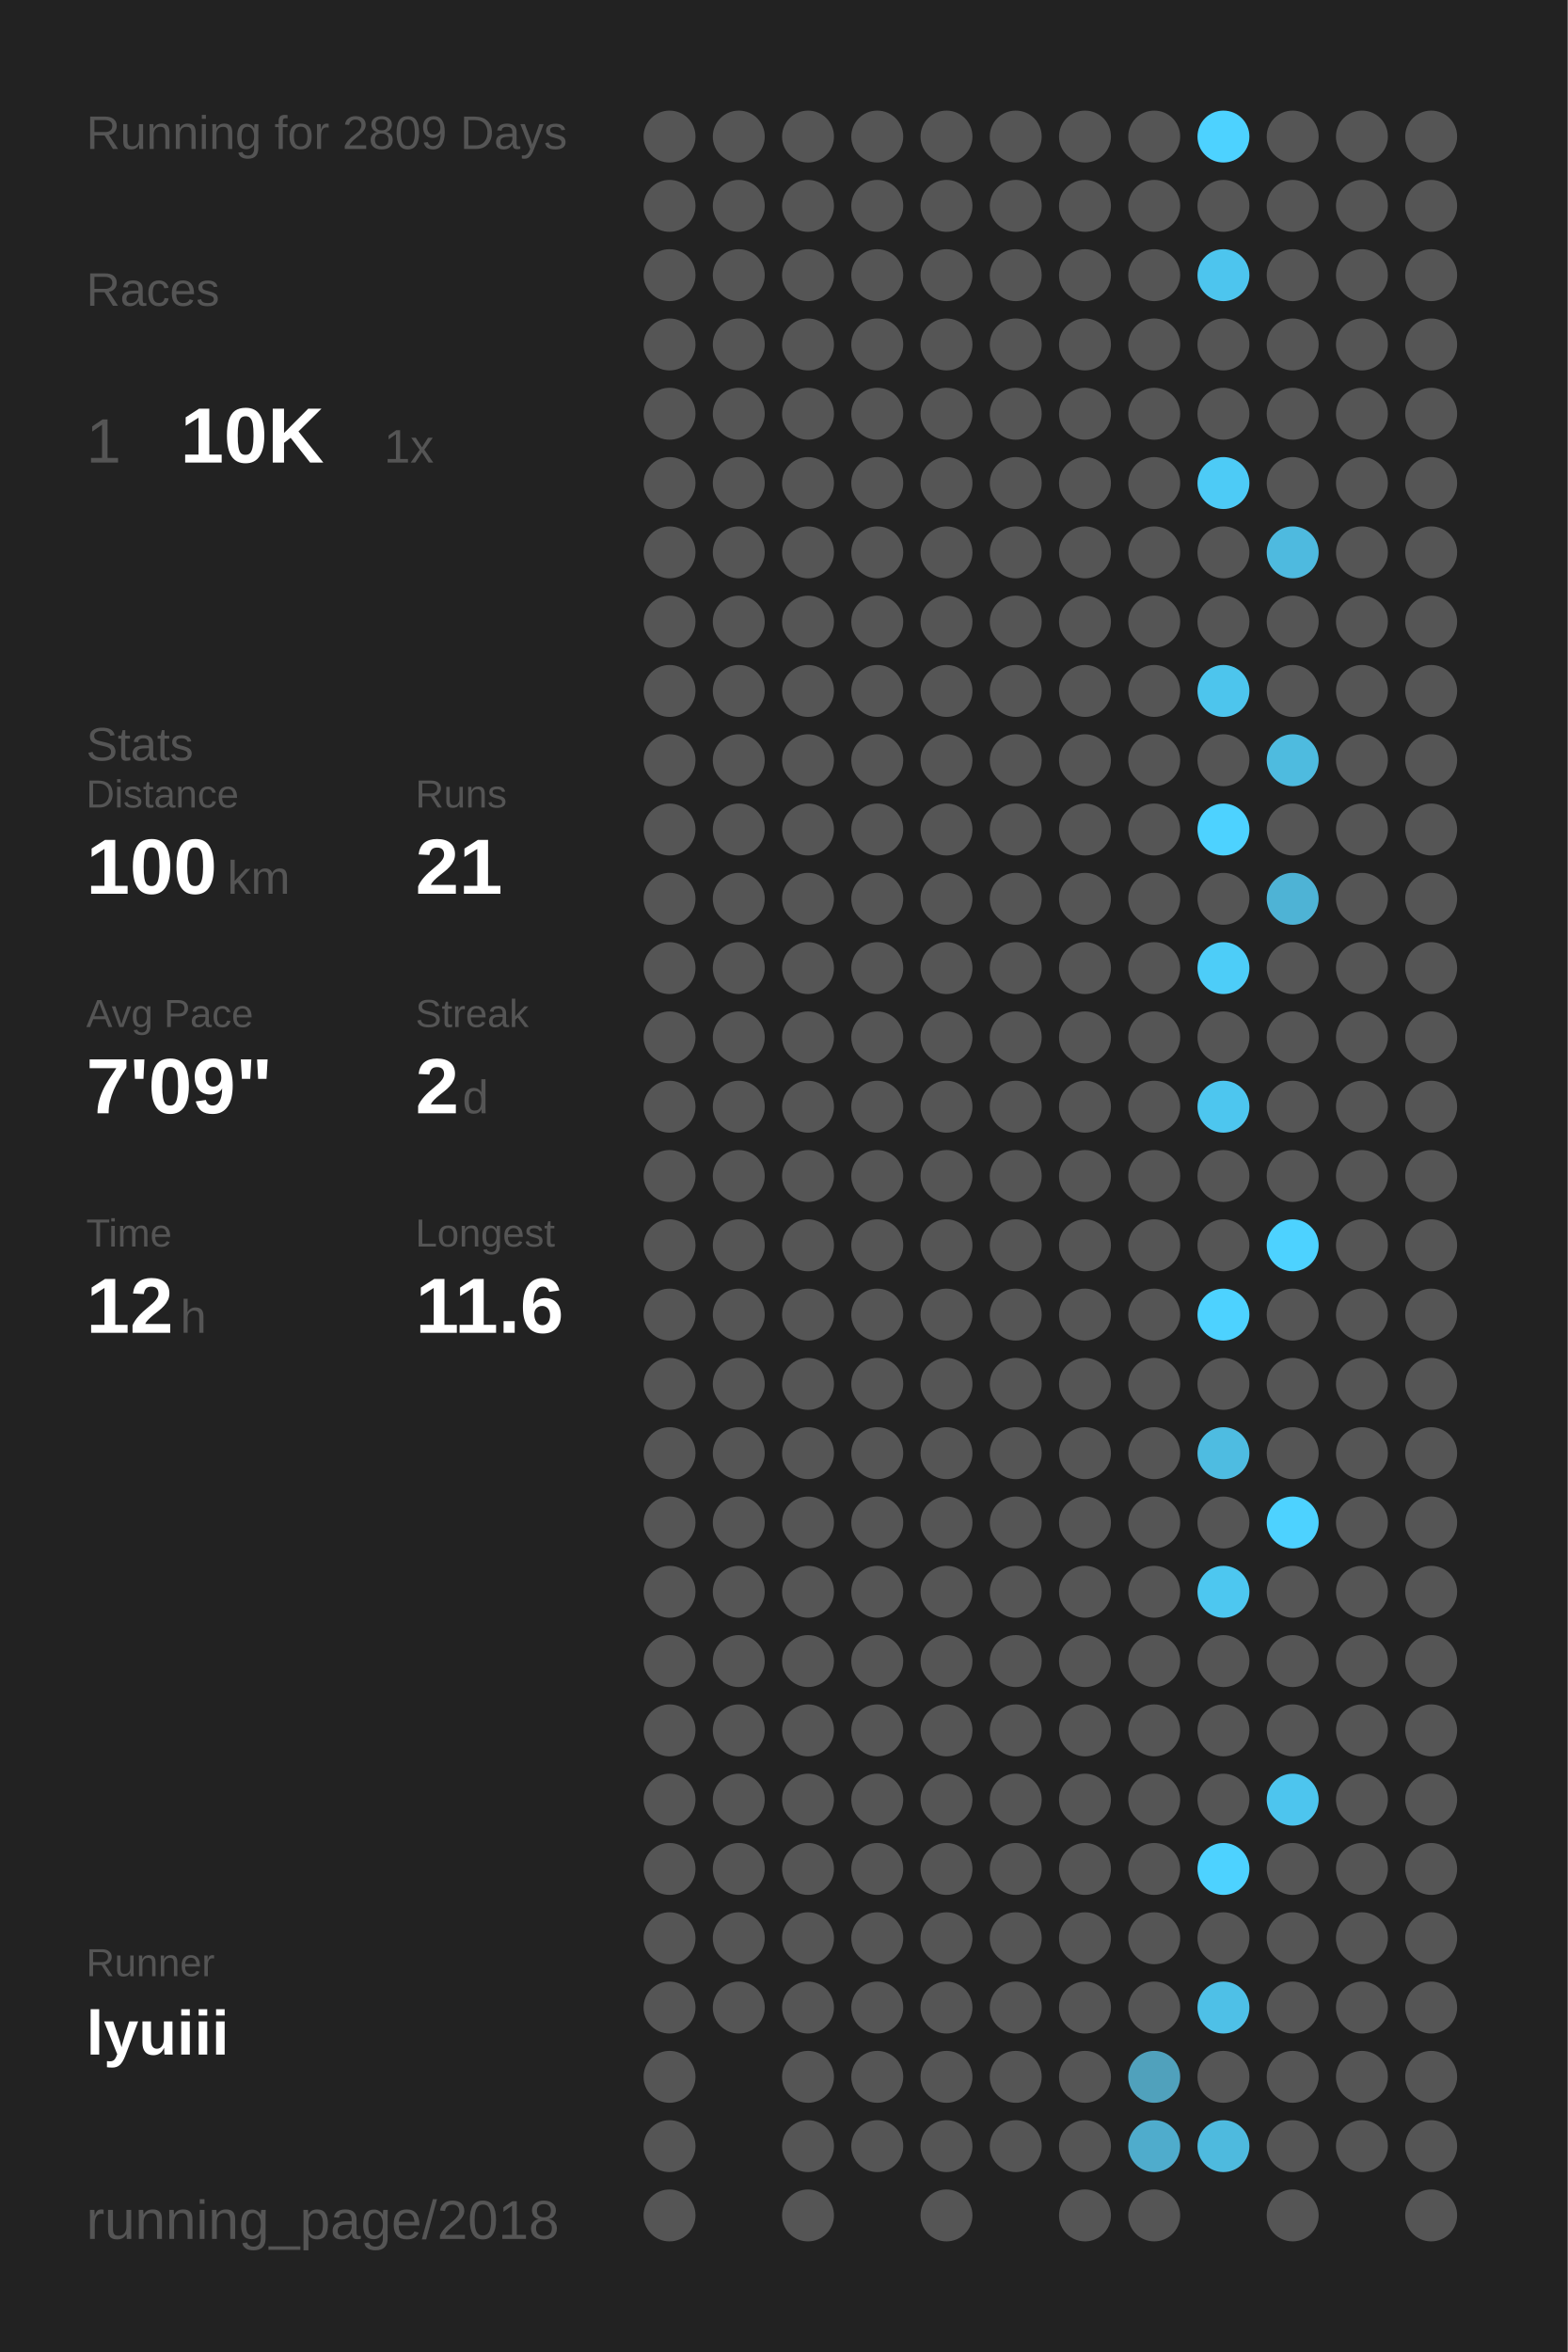
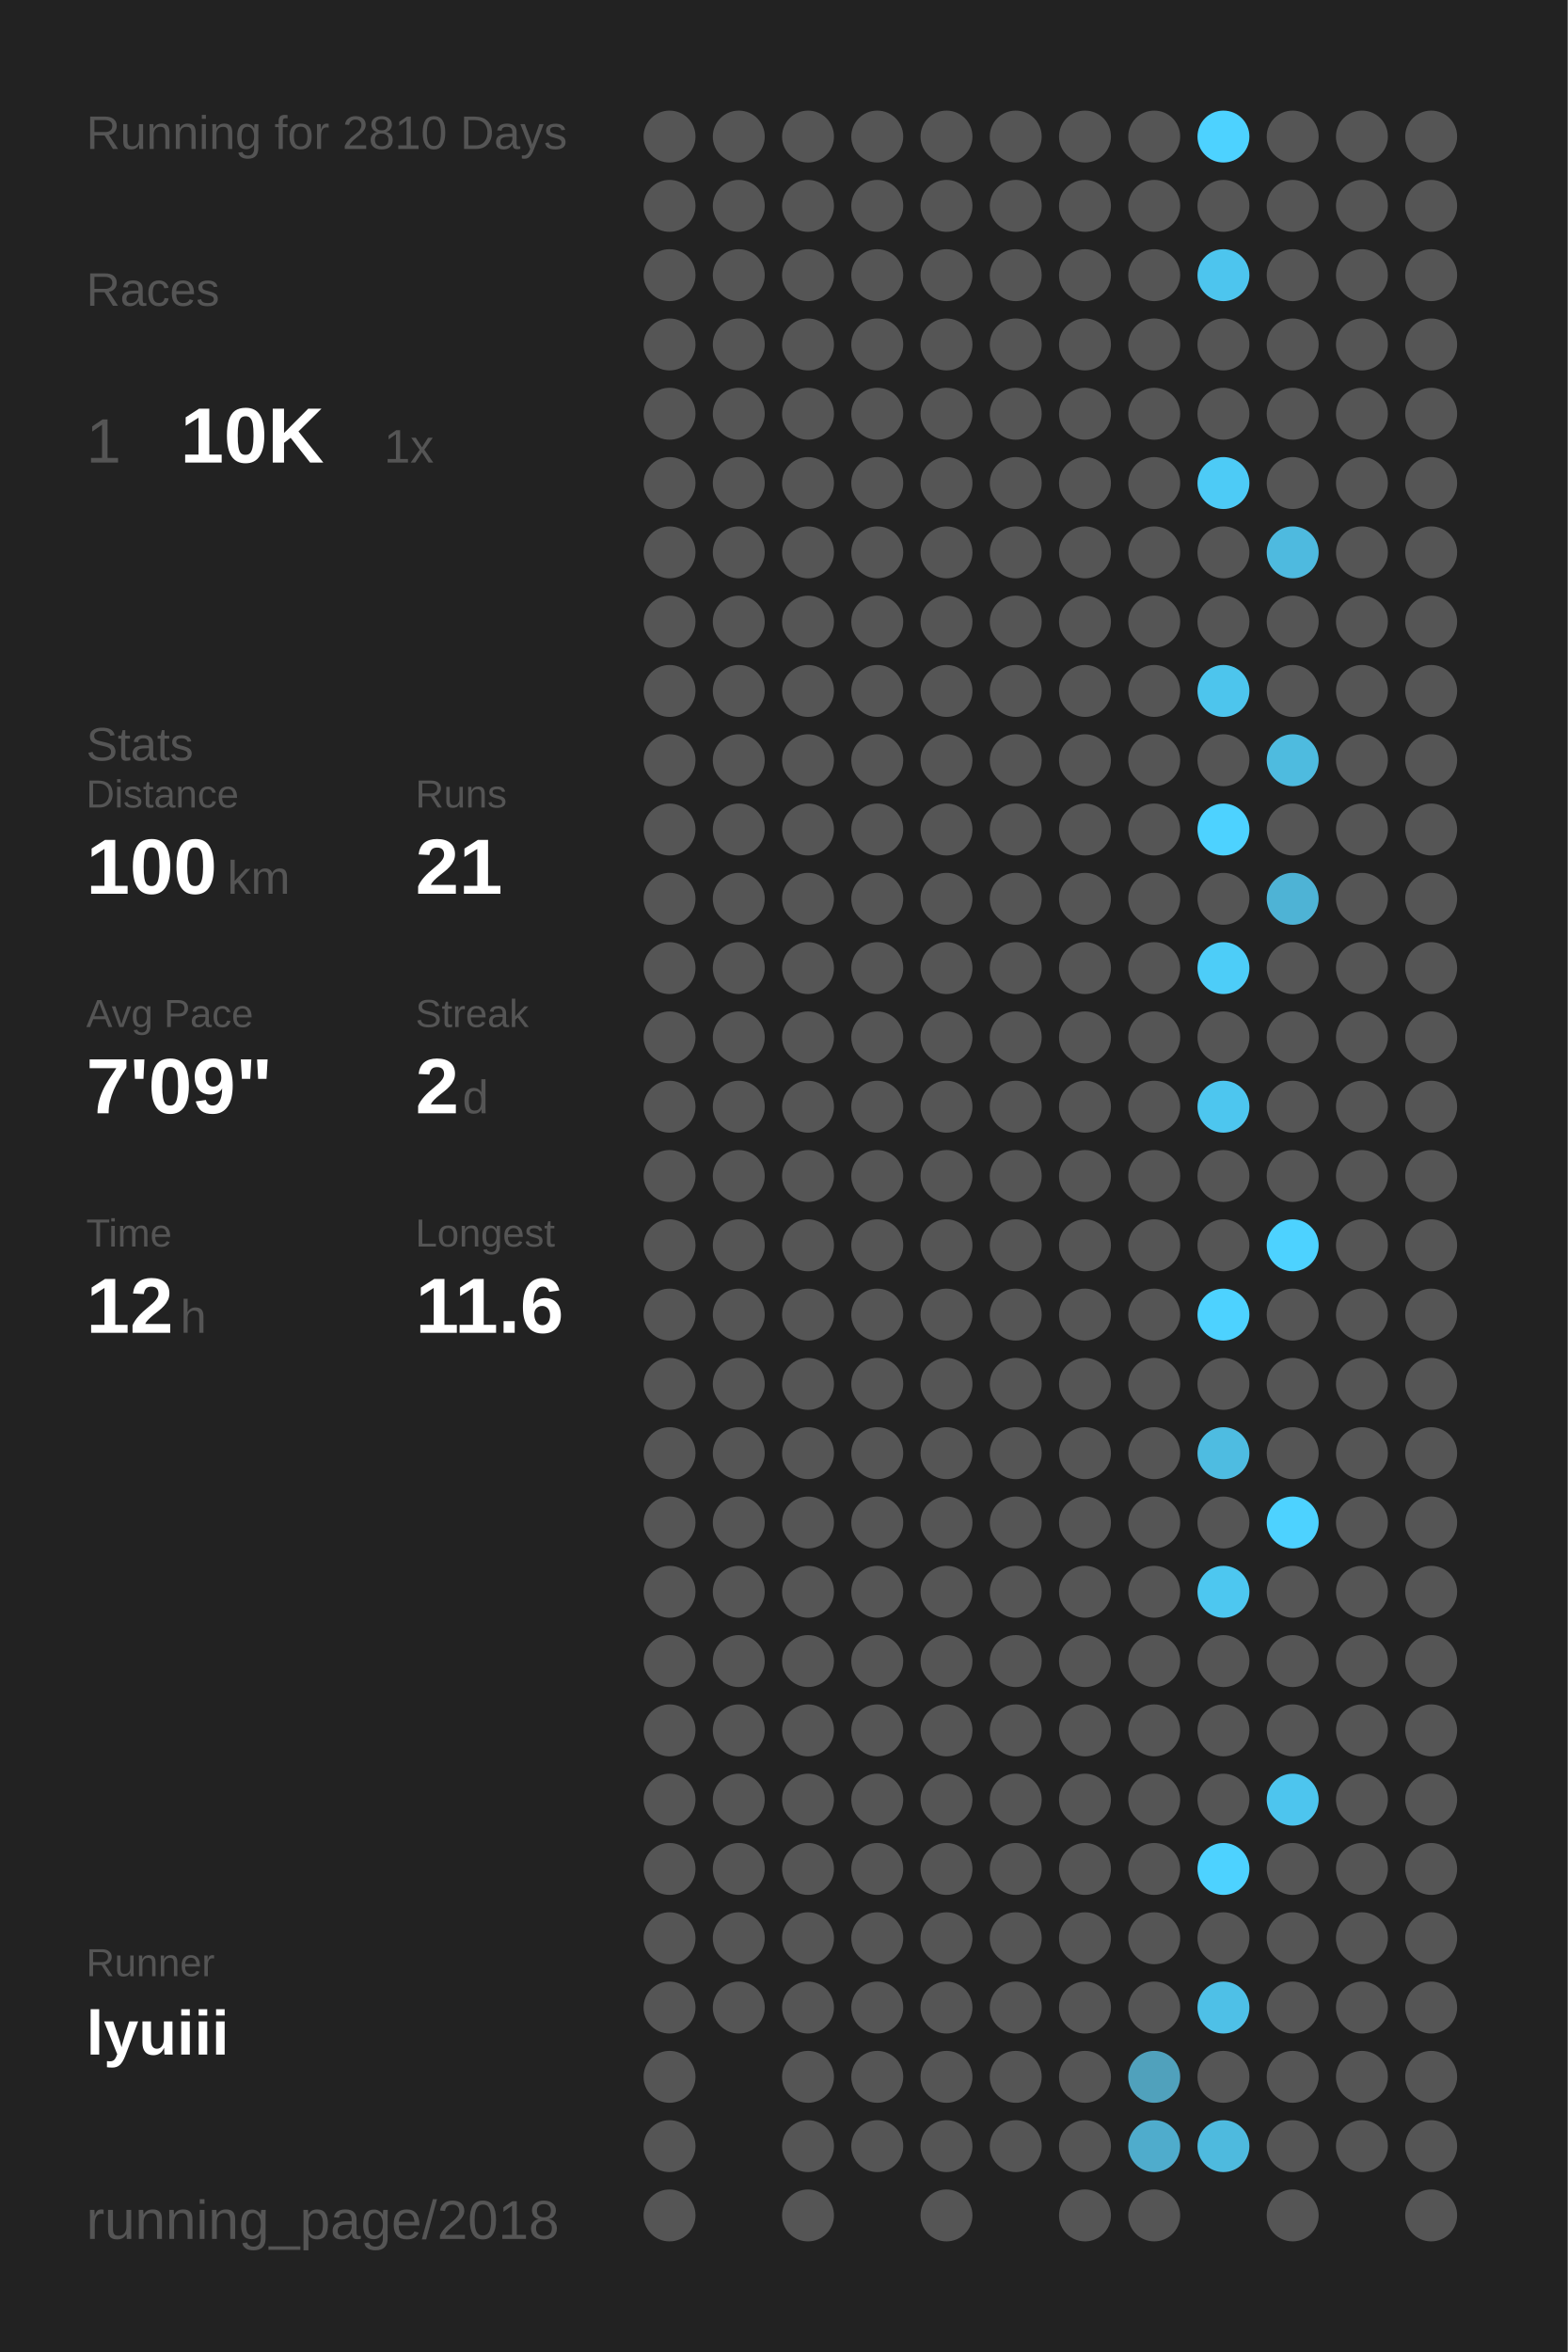
<svg xmlns="http://www.w3.org/2000/svg" baseProfile="full" height="300mm" version="1.1" viewBox="0,0,200,300" width="200mm">
  <defs />
  <rect fill="#222222" height="300" width="200" x="0" y="0" />
-   <text fill="#555555" style="font-size:6px; font-family:Arial;" x="11" y="19">Running for 2809 Days</text>
+   <text fill="#555555" style="font-size:6px; font-family:Arial;" x="11" y="19">Running for 2810 Days</text>
  <text fill="#555555" style="font-size:6px; font-family:Arial;" x="11" y="39">Races</text>
  <text fill="#555555" style="font-size:8px; font-family:Arial;" x="11" y="59">1</text>
  <text fill="#FFFFFF" style="font-size:10px; font-family:Arial; font-weight:bold;" x="23" y="59">10K</text>
  <text fill="#555555" style="font-size:6px; font-family:Arial;" x="49" y="59">1x</text>
  <text fill="#555555" style="font-size:6px; font-family:Arial;" x="11" y="97">Stats</text>
  <text fill="#555555" style="font-size:5px; font-family:Arial;" x="11" y="103">Distance</text>
  <text fill="#FFFFFF" style="font-size:10px; font-family:Arial; font-weight:bold;" x="11" y="114">100</text>
  <text fill="#555555" style="font-size:6px; font-family:Arial;" x="29" y="114">km</text>
  <text fill="#555555" style="font-size:5px; font-family:Arial;" x="53" y="103">Runs</text>
  <text fill="#FFFFFF" style="font-size:10px; font-family:Arial; font-weight:bold;" x="53" y="114">21</text>
  <text fill="#555555" style="font-size:5px; font-family:Arial;" x="11" y="131">Avg Pace</text>
  <text fill="#FFFFFF" style="font-size:10px; font-family:Arial; font-weight:bold;" x="11" y="142">7'09"</text>
  <text fill="#555555" style="font-size:5px; font-family:Arial;" x="53" y="131">Streak</text>
  <text fill="#FFFFFF" style="font-size:10px; font-family:Arial; font-weight:bold;" x="53" y="142">2</text>
  <text fill="#555555" style="font-size:6px; font-family:Arial;" x="59" y="142">d</text>
  <text fill="#555555" style="font-size:5px; font-family:Arial;" x="11" y="159">Time</text>
  <text fill="#FFFFFF" style="font-size:10px; font-family:Arial; font-weight:bold;" x="11" y="170">12</text>
  <text fill="#555555" style="font-size:6px; font-family:Arial;" x="23" y="170">h</text>
  <text fill="#555555" style="font-size:5px; font-family:Arial;" x="53" y="159">Longest</text>
  <text fill="#FFFFFF" style="font-size:10px; font-family:Arial; font-weight:bold;" x="53" y="170">11.6</text>
  <text fill="#555555" style="font-size:5px; font-family:Arial;" x="11" y="252.065">Runner</text>
  <text fill="#FFFFFF" style="font-size:8px; font-family:Arial; font-weight:bold;" x="11" y="262.065">lyuiii</text>
  <text fill="#555555" style="font-size:7px; font-family:Arial;" x="11" y="285.581">running_page/2018</text>
  <circle cx="85.417" cy="17.419" fill="#555555" r="3.312" />
  <circle cx="85.417" cy="26.258" fill="#555555" r="3.312" />
  <circle cx="85.417" cy="35.097" fill="#555555" r="3.312" />
  <circle cx="85.417" cy="43.935" fill="#555555" r="3.312" />
  <circle cx="85.417" cy="52.774" fill="#555555" r="3.312" />
  <circle cx="85.417" cy="61.613" fill="#555555" r="3.312" />
  <circle cx="85.417" cy="70.452" fill="#555555" r="3.312" />
  <circle cx="85.417" cy="79.29" fill="#555555" r="3.312" />
  <circle cx="85.417" cy="88.129" fill="#555555" r="3.312" />
  <circle cx="85.417" cy="96.968" fill="#555555" r="3.312" />
  <circle cx="85.417" cy="105.806" fill="#555555" r="3.312" />
  <circle cx="85.417" cy="114.645" fill="#555555" r="3.312" />
  <circle cx="85.417" cy="123.484" fill="#555555" r="3.312" />
  <circle cx="85.417" cy="132.323" fill="#555555" r="3.312" />
  <circle cx="85.417" cy="141.161" fill="#555555" r="3.312" />
  <circle cx="85.417" cy="150" fill="#555555" r="3.312" />
  <circle cx="85.417" cy="158.839" fill="#555555" r="3.312" />
  <circle cx="85.417" cy="167.677" fill="#555555" r="3.312" />
  <circle cx="85.417" cy="176.516" fill="#555555" r="3.312" />
  <circle cx="85.417" cy="185.355" fill="#555555" r="3.312" />
  <circle cx="85.417" cy="194.194" fill="#555555" r="3.312" />
  <circle cx="85.417" cy="203.032" fill="#555555" r="3.312" />
  <circle cx="85.417" cy="211.871" fill="#555555" r="3.312" />
  <circle cx="85.417" cy="220.71" fill="#555555" r="3.312" />
  <circle cx="85.417" cy="229.548" fill="#555555" r="3.312" />
  <circle cx="85.417" cy="238.387" fill="#555555" r="3.312" />
  <circle cx="85.417" cy="247.226" fill="#555555" r="3.312" />
  <circle cx="85.417" cy="256.065" fill="#555555" r="3.312" />
  <circle cx="85.417" cy="264.903" fill="#555555" r="3.312" />
  <circle cx="85.417" cy="273.742" fill="#555555" r="3.312" />
  <circle cx="85.417" cy="282.581" fill="#555555" r="3.312" />
  <circle cx="94.25" cy="17.419" fill="#555555" r="3.312" />
  <circle cx="94.25" cy="26.258" fill="#555555" r="3.312" />
  <circle cx="94.25" cy="35.097" fill="#555555" r="3.312" />
  <circle cx="94.25" cy="43.935" fill="#555555" r="3.312" />
  <circle cx="94.25" cy="52.774" fill="#555555" r="3.312" />
  <circle cx="94.25" cy="61.613" fill="#555555" r="3.312" />
  <circle cx="94.25" cy="70.452" fill="#555555" r="3.312" />
  <circle cx="94.25" cy="79.29" fill="#555555" r="3.312" />
  <circle cx="94.25" cy="88.129" fill="#555555" r="3.312" />
  <circle cx="94.25" cy="96.968" fill="#555555" r="3.312" />
  <circle cx="94.25" cy="105.806" fill="#555555" r="3.312" />
  <circle cx="94.25" cy="114.645" fill="#555555" r="3.312" />
  <circle cx="94.25" cy="123.484" fill="#555555" r="3.312" />
  <circle cx="94.25" cy="132.323" fill="#555555" r="3.312" />
  <circle cx="94.25" cy="141.161" fill="#555555" r="3.312" />
  <circle cx="94.25" cy="150" fill="#555555" r="3.312" />
  <circle cx="94.25" cy="158.839" fill="#555555" r="3.312" />
  <circle cx="94.25" cy="167.677" fill="#555555" r="3.312" />
  <circle cx="94.25" cy="176.516" fill="#555555" r="3.312" />
  <circle cx="94.25" cy="185.355" fill="#555555" r="3.312" />
  <circle cx="94.25" cy="194.194" fill="#555555" r="3.312" />
  <circle cx="94.25" cy="203.032" fill="#555555" r="3.312" />
  <circle cx="94.25" cy="211.871" fill="#555555" r="3.312" />
  <circle cx="94.25" cy="220.71" fill="#555555" r="3.312" />
  <circle cx="94.25" cy="229.548" fill="#555555" r="3.312" />
  <circle cx="94.25" cy="238.387" fill="#555555" r="3.312" />
  <circle cx="94.25" cy="247.226" fill="#555555" r="3.312" />
  <circle cx="94.25" cy="256.065" fill="#555555" r="3.312" />
  <circle cx="103.083" cy="17.419" fill="#555555" r="3.312" />
  <circle cx="103.083" cy="26.258" fill="#555555" r="3.312" />
  <circle cx="103.083" cy="35.097" fill="#555555" r="3.312" />
  <circle cx="103.083" cy="43.935" fill="#555555" r="3.312" />
  <circle cx="103.083" cy="52.774" fill="#555555" r="3.312" />
  <circle cx="103.083" cy="61.613" fill="#555555" r="3.312" />
  <circle cx="103.083" cy="70.452" fill="#555555" r="3.312" />
  <circle cx="103.083" cy="79.29" fill="#555555" r="3.312" />
  <circle cx="103.083" cy="88.129" fill="#555555" r="3.312" />
  <circle cx="103.083" cy="96.968" fill="#555555" r="3.312" />
  <circle cx="103.083" cy="105.806" fill="#555555" r="3.312" />
  <circle cx="103.083" cy="114.645" fill="#555555" r="3.312" />
  <circle cx="103.083" cy="123.484" fill="#555555" r="3.312" />
  <circle cx="103.083" cy="132.323" fill="#555555" r="3.312" />
  <circle cx="103.083" cy="141.161" fill="#555555" r="3.312" />
  <circle cx="103.083" cy="150" fill="#555555" r="3.312" />
  <circle cx="103.083" cy="158.839" fill="#555555" r="3.312" />
  <circle cx="103.083" cy="167.677" fill="#555555" r="3.312" />
  <circle cx="103.083" cy="176.516" fill="#555555" r="3.312" />
  <circle cx="103.083" cy="185.355" fill="#555555" r="3.312" />
  <circle cx="103.083" cy="194.194" fill="#555555" r="3.312" />
  <circle cx="103.083" cy="203.032" fill="#555555" r="3.312" />
  <circle cx="103.083" cy="211.871" fill="#555555" r="3.312" />
  <circle cx="103.083" cy="220.71" fill="#555555" r="3.312" />
  <circle cx="103.083" cy="229.548" fill="#555555" r="3.312" />
  <circle cx="103.083" cy="238.387" fill="#555555" r="3.312" />
  <circle cx="103.083" cy="247.226" fill="#555555" r="3.312" />
  <circle cx="103.083" cy="256.065" fill="#555555" r="3.312" />
  <circle cx="103.083" cy="264.903" fill="#555555" r="3.312" />
  <circle cx="103.083" cy="273.742" fill="#555555" r="3.312" />
  <circle cx="103.083" cy="282.581" fill="#555555" r="3.312" />
  <circle cx="111.917" cy="17.419" fill="#555555" r="3.312" />
  <circle cx="111.917" cy="26.258" fill="#555555" r="3.312" />
  <circle cx="111.917" cy="35.097" fill="#555555" r="3.312" />
  <circle cx="111.917" cy="43.935" fill="#555555" r="3.312" />
  <circle cx="111.917" cy="52.774" fill="#555555" r="3.312" />
  <circle cx="111.917" cy="61.613" fill="#555555" r="3.312" />
  <circle cx="111.917" cy="70.452" fill="#555555" r="3.312" />
  <circle cx="111.917" cy="79.29" fill="#555555" r="3.312" />
  <circle cx="111.917" cy="88.129" fill="#555555" r="3.312" />
  <circle cx="111.917" cy="96.968" fill="#555555" r="3.312" />
  <circle cx="111.917" cy="105.806" fill="#555555" r="3.312" />
  <circle cx="111.917" cy="114.645" fill="#555555" r="3.312" />
  <circle cx="111.917" cy="123.484" fill="#555555" r="3.312" />
  <circle cx="111.917" cy="132.323" fill="#555555" r="3.312" />
  <circle cx="111.917" cy="141.161" fill="#555555" r="3.312" />
  <circle cx="111.917" cy="150" fill="#555555" r="3.312" />
  <circle cx="111.917" cy="158.839" fill="#555555" r="3.312" />
  <circle cx="111.917" cy="167.677" fill="#555555" r="3.312" />
  <circle cx="111.917" cy="176.516" fill="#555555" r="3.312" />
  <circle cx="111.917" cy="185.355" fill="#555555" r="3.312" />
  <circle cx="111.917" cy="194.194" fill="#555555" r="3.312" />
  <circle cx="111.917" cy="203.032" fill="#555555" r="3.312" />
  <circle cx="111.917" cy="211.871" fill="#555555" r="3.312" />
  <circle cx="111.917" cy="220.71" fill="#555555" r="3.312" />
  <circle cx="111.917" cy="229.548" fill="#555555" r="3.312" />
  <circle cx="111.917" cy="238.387" fill="#555555" r="3.312" />
  <circle cx="111.917" cy="247.226" fill="#555555" r="3.312" />
  <circle cx="111.917" cy="256.065" fill="#555555" r="3.312" />
  <circle cx="111.917" cy="264.903" fill="#555555" r="3.312" />
  <circle cx="111.917" cy="273.742" fill="#555555" r="3.312" />
  <circle cx="120.75" cy="17.419" fill="#555555" r="3.312" />
  <circle cx="120.75" cy="26.258" fill="#555555" r="3.312" />
  <circle cx="120.75" cy="35.097" fill="#555555" r="3.312" />
  <circle cx="120.75" cy="43.935" fill="#555555" r="3.312" />
  <circle cx="120.75" cy="52.774" fill="#555555" r="3.312" />
  <circle cx="120.75" cy="61.613" fill="#555555" r="3.312" />
  <circle cx="120.75" cy="70.452" fill="#555555" r="3.312" />
  <circle cx="120.75" cy="79.29" fill="#555555" r="3.312" />
  <circle cx="120.75" cy="88.129" fill="#555555" r="3.312" />
  <circle cx="120.75" cy="96.968" fill="#555555" r="3.312" />
  <circle cx="120.75" cy="105.806" fill="#555555" r="3.312" />
  <circle cx="120.75" cy="114.645" fill="#555555" r="3.312" />
  <circle cx="120.75" cy="123.484" fill="#555555" r="3.312" />
  <circle cx="120.75" cy="132.323" fill="#555555" r="3.312" />
  <circle cx="120.75" cy="141.161" fill="#555555" r="3.312" />
  <circle cx="120.75" cy="150" fill="#555555" r="3.312" />
  <circle cx="120.75" cy="158.839" fill="#555555" r="3.312" />
  <circle cx="120.75" cy="167.677" fill="#555555" r="3.312" />
  <circle cx="120.75" cy="176.516" fill="#555555" r="3.312" />
  <circle cx="120.75" cy="185.355" fill="#555555" r="3.312" />
  <circle cx="120.75" cy="194.194" fill="#555555" r="3.312" />
  <circle cx="120.75" cy="203.032" fill="#555555" r="3.312" />
  <circle cx="120.75" cy="211.871" fill="#555555" r="3.312" />
  <circle cx="120.75" cy="220.71" fill="#555555" r="3.312" />
  <circle cx="120.75" cy="229.548" fill="#555555" r="3.312" />
  <circle cx="120.75" cy="238.387" fill="#555555" r="3.312" />
  <circle cx="120.75" cy="247.226" fill="#555555" r="3.312" />
  <circle cx="120.75" cy="256.065" fill="#555555" r="3.312" />
  <circle cx="120.75" cy="264.903" fill="#555555" r="3.312" />
  <circle cx="120.75" cy="273.742" fill="#555555" r="3.312" />
  <circle cx="120.75" cy="282.581" fill="#555555" r="3.312" />
  <circle cx="129.583" cy="17.419" fill="#555555" r="3.312" />
  <circle cx="129.583" cy="26.258" fill="#555555" r="3.312" />
  <circle cx="129.583" cy="35.097" fill="#555555" r="3.312" />
  <circle cx="129.583" cy="43.935" fill="#555555" r="3.312" />
  <circle cx="129.583" cy="52.774" fill="#555555" r="3.312" />
  <circle cx="129.583" cy="61.613" fill="#555555" r="3.312" />
  <circle cx="129.583" cy="70.452" fill="#555555" r="3.312" />
  <circle cx="129.583" cy="79.29" fill="#555555" r="3.312" />
  <circle cx="129.583" cy="88.129" fill="#555555" r="3.312" />
  <circle cx="129.583" cy="96.968" fill="#555555" r="3.312" />
  <circle cx="129.583" cy="105.806" fill="#555555" r="3.312" />
  <circle cx="129.583" cy="114.645" fill="#555555" r="3.312" />
  <circle cx="129.583" cy="123.484" fill="#555555" r="3.312" />
  <circle cx="129.583" cy="132.323" fill="#555555" r="3.312" />
  <circle cx="129.583" cy="141.161" fill="#555555" r="3.312" />
  <circle cx="129.583" cy="150" fill="#555555" r="3.312" />
  <circle cx="129.583" cy="158.839" fill="#555555" r="3.312" />
  <circle cx="129.583" cy="167.677" fill="#555555" r="3.312" />
  <circle cx="129.583" cy="176.516" fill="#555555" r="3.312" />
  <circle cx="129.583" cy="185.355" fill="#555555" r="3.312" />
  <circle cx="129.583" cy="194.194" fill="#555555" r="3.312" />
  <circle cx="129.583" cy="203.032" fill="#555555" r="3.312" />
  <circle cx="129.583" cy="211.871" fill="#555555" r="3.312" />
  <circle cx="129.583" cy="220.71" fill="#555555" r="3.312" />
  <circle cx="129.583" cy="229.548" fill="#555555" r="3.312" />
  <circle cx="129.583" cy="238.387" fill="#555555" r="3.312" />
  <circle cx="129.583" cy="247.226" fill="#555555" r="3.312" />
  <circle cx="129.583" cy="256.065" fill="#555555" r="3.312" />
  <circle cx="129.583" cy="264.903" fill="#555555" r="3.312" />
  <circle cx="129.583" cy="273.742" fill="#555555" r="3.312" />
  <circle cx="138.417" cy="17.419" fill="#555555" r="3.312" />
  <circle cx="138.417" cy="26.258" fill="#555555" r="3.312" />
  <circle cx="138.417" cy="35.097" fill="#555555" r="3.312" />
  <circle cx="138.417" cy="43.935" fill="#555555" r="3.312" />
  <circle cx="138.417" cy="52.774" fill="#555555" r="3.312" />
  <circle cx="138.417" cy="61.613" fill="#555555" r="3.312" />
  <circle cx="138.417" cy="70.452" fill="#555555" r="3.312" />
  <circle cx="138.417" cy="79.29" fill="#555555" r="3.312" />
  <circle cx="138.417" cy="88.129" fill="#555555" r="3.312" />
  <circle cx="138.417" cy="96.968" fill="#555555" r="3.312" />
  <circle cx="138.417" cy="105.806" fill="#555555" r="3.312" />
  <circle cx="138.417" cy="114.645" fill="#555555" r="3.312" />
  <circle cx="138.417" cy="123.484" fill="#555555" r="3.312" />
  <circle cx="138.417" cy="132.323" fill="#555555" r="3.312" />
  <circle cx="138.417" cy="141.161" fill="#555555" r="3.312" />
  <circle cx="138.417" cy="150" fill="#555555" r="3.312" />
  <circle cx="138.417" cy="158.839" fill="#555555" r="3.312" />
  <circle cx="138.417" cy="167.677" fill="#555555" r="3.312" />
  <circle cx="138.417" cy="176.516" fill="#555555" r="3.312" />
  <circle cx="138.417" cy="185.355" fill="#555555" r="3.312" />
  <circle cx="138.417" cy="194.194" fill="#555555" r="3.312" />
  <circle cx="138.417" cy="203.032" fill="#555555" r="3.312" />
  <circle cx="138.417" cy="211.871" fill="#555555" r="3.312" />
  <circle cx="138.417" cy="220.71" fill="#555555" r="3.312" />
  <circle cx="138.417" cy="229.548" fill="#555555" r="3.312" />
  <circle cx="138.417" cy="238.387" fill="#555555" r="3.312" />
  <circle cx="138.417" cy="247.226" fill="#555555" r="3.312" />
  <circle cx="138.417" cy="256.065" fill="#555555" r="3.312" />
  <circle cx="138.417" cy="264.903" fill="#555555" r="3.312" />
  <circle cx="138.417" cy="273.742" fill="#555555" r="3.312" />
  <circle cx="138.417" cy="282.581" fill="#555555" r="3.312" />
  <circle cx="147.25" cy="17.419" fill="#555555" r="3.312" />
  <circle cx="147.25" cy="26.258" fill="#555555" r="3.312" />
  <circle cx="147.25" cy="35.097" fill="#555555" r="3.312" />
  <circle cx="147.25" cy="43.935" fill="#555555" r="3.312" />
  <circle cx="147.25" cy="52.774" fill="#555555" r="3.312" />
  <circle cx="147.25" cy="61.613" fill="#555555" r="3.312" />
  <circle cx="147.25" cy="70.452" fill="#555555" r="3.312" />
  <circle cx="147.25" cy="79.29" fill="#555555" r="3.312" />
  <circle cx="147.25" cy="88.129" fill="#555555" r="3.312" />
  <circle cx="147.25" cy="96.968" fill="#555555" r="3.312" />
  <circle cx="147.25" cy="105.806" fill="#555555" r="3.312" />
  <circle cx="147.25" cy="114.645" fill="#555555" r="3.312" />
  <circle cx="147.25" cy="123.484" fill="#555555" r="3.312" />
  <circle cx="147.25" cy="132.323" fill="#555555" r="3.312" />
  <circle cx="147.25" cy="141.161" fill="#555555" r="3.312" />
  <circle cx="147.25" cy="150" fill="#555555" r="3.312" />
  <circle cx="147.25" cy="158.839" fill="#555555" r="3.312" />
  <circle cx="147.25" cy="167.677" fill="#555555" r="3.312" />
  <circle cx="147.25" cy="176.516" fill="#555555" r="3.312" />
  <circle cx="147.25" cy="185.355" fill="#555555" r="3.312" />
  <circle cx="147.25" cy="194.194" fill="#555555" r="3.312" />
  <circle cx="147.25" cy="203.032" fill="#555555" r="3.312" />
  <circle cx="147.25" cy="211.871" fill="#555555" r="3.312" />
  <circle cx="147.25" cy="220.71" fill="#555555" r="3.312" />
  <circle cx="147.25" cy="229.548" fill="#555555" r="3.312" />
  <circle cx="147.25" cy="238.387" fill="#555555" r="3.312" />
  <circle cx="147.25" cy="247.226" fill="#555555" r="3.312" />
  <circle cx="147.25" cy="256.065" fill="#555555" r="3.312" />
  <circle cx="147.25" cy="264.903" fill="#50a1bc" r="3.312" />
  <circle cx="147.25" cy="273.742" fill="#4faccc" r="3.312" />
  <circle cx="147.25" cy="282.581" fill="#555555" r="3.312" />
  <circle cx="156.083" cy="17.419" fill="#4DD2FF" r="3.312" />
  <circle cx="156.083" cy="26.258" fill="#555555" r="3.312" />
  <circle cx="156.083" cy="35.097" fill="#4dc5ee" r="3.312" />
  <circle cx="156.083" cy="43.935" fill="#555555" r="3.312" />
  <circle cx="156.083" cy="52.774" fill="#555555" r="3.312" />
  <circle cx="156.083" cy="61.613" fill="#4dcbf6" r="3.312" />
  <circle cx="156.083" cy="70.452" fill="#555555" r="3.312" />
  <circle cx="156.083" cy="79.29" fill="#555555" r="3.312" />
  <circle cx="156.083" cy="88.129" fill="#4dc5ed" r="3.312" />
  <circle cx="156.083" cy="96.968" fill="#555555" r="3.312" />
  <circle cx="156.083" cy="105.806" fill="#4DD2FF" r="3.312" />
  <circle cx="156.083" cy="114.645" fill="#555555" r="3.312" />
  <circle cx="156.083" cy="123.484" fill="#4dcdf8" r="3.312" />
  <circle cx="156.083" cy="132.323" fill="#555555" r="3.312" />
  <circle cx="156.083" cy="141.161" fill="#4dc6ef" r="3.312" />
  <circle cx="156.083" cy="150" fill="#555555" r="3.312" />
  <circle cx="156.083" cy="158.839" fill="#555555" r="3.312" />
  <circle cx="156.083" cy="167.677" fill="#4DD2FF" r="3.312" />
  <circle cx="156.083" cy="176.516" fill="#555555" r="3.312" />
  <circle cx="156.083" cy="185.355" fill="#4ebce1" r="3.312" />
  <circle cx="156.083" cy="194.194" fill="#555555" r="3.312" />
  <circle cx="156.083" cy="203.032" fill="#4dc7f0" r="3.312" />
  <circle cx="156.083" cy="211.871" fill="#555555" r="3.312" />
  <circle cx="156.083" cy="220.71" fill="#555555" r="3.312" />
  <circle cx="156.083" cy="229.548" fill="#555555" r="3.312" />
  <circle cx="156.083" cy="238.387" fill="#4DD2FF" r="3.312" />
  <circle cx="156.083" cy="247.226" fill="#555555" r="3.312" />
  <circle cx="156.083" cy="256.065" fill="#4ec0e7" r="3.312" />
  <circle cx="156.083" cy="264.903" fill="#555555" r="3.312" />
  <circle cx="156.083" cy="273.742" fill="#4ebade" r="3.312" />
  <circle cx="164.917" cy="17.419" fill="#555555" r="3.312" />
  <circle cx="164.917" cy="26.258" fill="#555555" r="3.312" />
  <circle cx="164.917" cy="35.097" fill="#555555" r="3.312" />
  <circle cx="164.917" cy="43.935" fill="#555555" r="3.312" />
  <circle cx="164.917" cy="52.774" fill="#555555" r="3.312" />
  <circle cx="164.917" cy="61.613" fill="#555555" r="3.312" />
  <circle cx="164.917" cy="70.452" fill="#4ebadf" r="3.312" />
  <circle cx="164.917" cy="79.29" fill="#555555" r="3.312" />
  <circle cx="164.917" cy="88.129" fill="#555555" r="3.312" />
  <circle cx="164.917" cy="96.968" fill="#4ebbdf" r="3.312" />
  <circle cx="164.917" cy="105.806" fill="#555555" r="3.312" />
  <circle cx="164.917" cy="114.645" fill="#4eb3d5" r="3.312" />
  <circle cx="164.917" cy="123.484" fill="#555555" r="3.312" />
  <circle cx="164.917" cy="132.323" fill="#555555" r="3.312" />
  <circle cx="164.917" cy="141.161" fill="#555555" r="3.312" />
  <circle cx="164.917" cy="150" fill="#555555" r="3.312" />
  <circle cx="164.917" cy="158.839" fill="#4DD2FF" r="3.312" />
  <circle cx="164.917" cy="167.677" fill="#555555" r="3.312" />
  <circle cx="164.917" cy="176.516" fill="#555555" r="3.312" />
  <circle cx="164.917" cy="185.355" fill="#555555" r="3.312" />
  <circle cx="164.917" cy="194.194" fill="#4DD2FF" r="3.312" />
  <circle cx="164.917" cy="203.032" fill="#555555" r="3.312" />
  <circle cx="164.917" cy="211.871" fill="#555555" r="3.312" />
  <circle cx="164.917" cy="220.71" fill="#555555" r="3.312" />
  <circle cx="164.917" cy="229.548" fill="#4dc5ee" r="3.312" />
  <circle cx="164.917" cy="238.387" fill="#555555" r="3.312" />
  <circle cx="164.917" cy="247.226" fill="#555555" r="3.312" />
  <circle cx="164.917" cy="256.065" fill="#555555" r="3.312" />
  <circle cx="164.917" cy="264.903" fill="#555555" r="3.312" />
  <circle cx="164.917" cy="273.742" fill="#555555" r="3.312" />
  <circle cx="164.917" cy="282.581" fill="#555555" r="3.312" />
  <circle cx="173.75" cy="17.419" fill="#555555" r="3.312" />
  <circle cx="173.75" cy="26.258" fill="#555555" r="3.312" />
  <circle cx="173.75" cy="35.097" fill="#555555" r="3.312" />
  <circle cx="173.75" cy="43.935" fill="#555555" r="3.312" />
  <circle cx="173.75" cy="52.774" fill="#555555" r="3.312" />
  <circle cx="173.75" cy="61.613" fill="#555555" r="3.312" />
  <circle cx="173.75" cy="70.452" fill="#555555" r="3.312" />
  <circle cx="173.75" cy="79.29" fill="#555555" r="3.312" />
  <circle cx="173.75" cy="88.129" fill="#555555" r="3.312" />
  <circle cx="173.75" cy="96.968" fill="#555555" r="3.312" />
  <circle cx="173.75" cy="105.806" fill="#555555" r="3.312" />
  <circle cx="173.75" cy="114.645" fill="#555555" r="3.312" />
  <circle cx="173.75" cy="123.484" fill="#555555" r="3.312" />
  <circle cx="173.75" cy="132.323" fill="#555555" r="3.312" />
  <circle cx="173.75" cy="141.161" fill="#555555" r="3.312" />
  <circle cx="173.75" cy="150" fill="#555555" r="3.312" />
  <circle cx="173.75" cy="158.839" fill="#555555" r="3.312" />
  <circle cx="173.75" cy="167.677" fill="#555555" r="3.312" />
  <circle cx="173.75" cy="176.516" fill="#555555" r="3.312" />
  <circle cx="173.75" cy="185.355" fill="#555555" r="3.312" />
  <circle cx="173.75" cy="194.194" fill="#555555" r="3.312" />
  <circle cx="173.75" cy="203.032" fill="#555555" r="3.312" />
  <circle cx="173.75" cy="211.871" fill="#555555" r="3.312" />
  <circle cx="173.75" cy="220.71" fill="#555555" r="3.312" />
  <circle cx="173.75" cy="229.548" fill="#555555" r="3.312" />
  <circle cx="173.75" cy="238.387" fill="#555555" r="3.312" />
  <circle cx="173.75" cy="247.226" fill="#555555" r="3.312" />
  <circle cx="173.75" cy="256.065" fill="#555555" r="3.312" />
  <circle cx="173.75" cy="264.903" fill="#555555" r="3.312" />
  <circle cx="173.75" cy="273.742" fill="#555555" r="3.312" />
  <circle cx="182.583" cy="17.419" fill="#555555" r="3.312" />
  <circle cx="182.583" cy="26.258" fill="#555555" r="3.312" />
  <circle cx="182.583" cy="35.097" fill="#555555" r="3.312" />
  <circle cx="182.583" cy="43.935" fill="#555555" r="3.312" />
  <circle cx="182.583" cy="52.774" fill="#555555" r="3.312" />
  <circle cx="182.583" cy="61.613" fill="#555555" r="3.312" />
  <circle cx="182.583" cy="70.452" fill="#555555" r="3.312" />
  <circle cx="182.583" cy="79.29" fill="#555555" r="3.312" />
  <circle cx="182.583" cy="88.129" fill="#555555" r="3.312" />
  <circle cx="182.583" cy="96.968" fill="#555555" r="3.312" />
  <circle cx="182.583" cy="105.806" fill="#555555" r="3.312" />
  <circle cx="182.583" cy="114.645" fill="#555555" r="3.312" />
  <circle cx="182.583" cy="123.484" fill="#555555" r="3.312" />
  <circle cx="182.583" cy="132.323" fill="#555555" r="3.312" />
  <circle cx="182.583" cy="141.161" fill="#555555" r="3.312" />
  <circle cx="182.583" cy="150" fill="#555555" r="3.312" />
  <circle cx="182.583" cy="158.839" fill="#555555" r="3.312" />
  <circle cx="182.583" cy="167.677" fill="#555555" r="3.312" />
  <circle cx="182.583" cy="176.516" fill="#555555" r="3.312" />
  <circle cx="182.583" cy="185.355" fill="#555555" r="3.312" />
  <circle cx="182.583" cy="194.194" fill="#555555" r="3.312" />
  <circle cx="182.583" cy="203.032" fill="#555555" r="3.312" />
  <circle cx="182.583" cy="211.871" fill="#555555" r="3.312" />
  <circle cx="182.583" cy="220.71" fill="#555555" r="3.312" />
  <circle cx="182.583" cy="229.548" fill="#555555" r="3.312" />
  <circle cx="182.583" cy="238.387" fill="#555555" r="3.312" />
  <circle cx="182.583" cy="247.226" fill="#555555" r="3.312" />
  <circle cx="182.583" cy="256.065" fill="#555555" r="3.312" />
  <circle cx="182.583" cy="264.903" fill="#555555" r="3.312" />
  <circle cx="182.583" cy="273.742" fill="#555555" r="3.312" />
  <circle cx="182.583" cy="282.581" fill="#555555" r="3.312" />
</svg>
